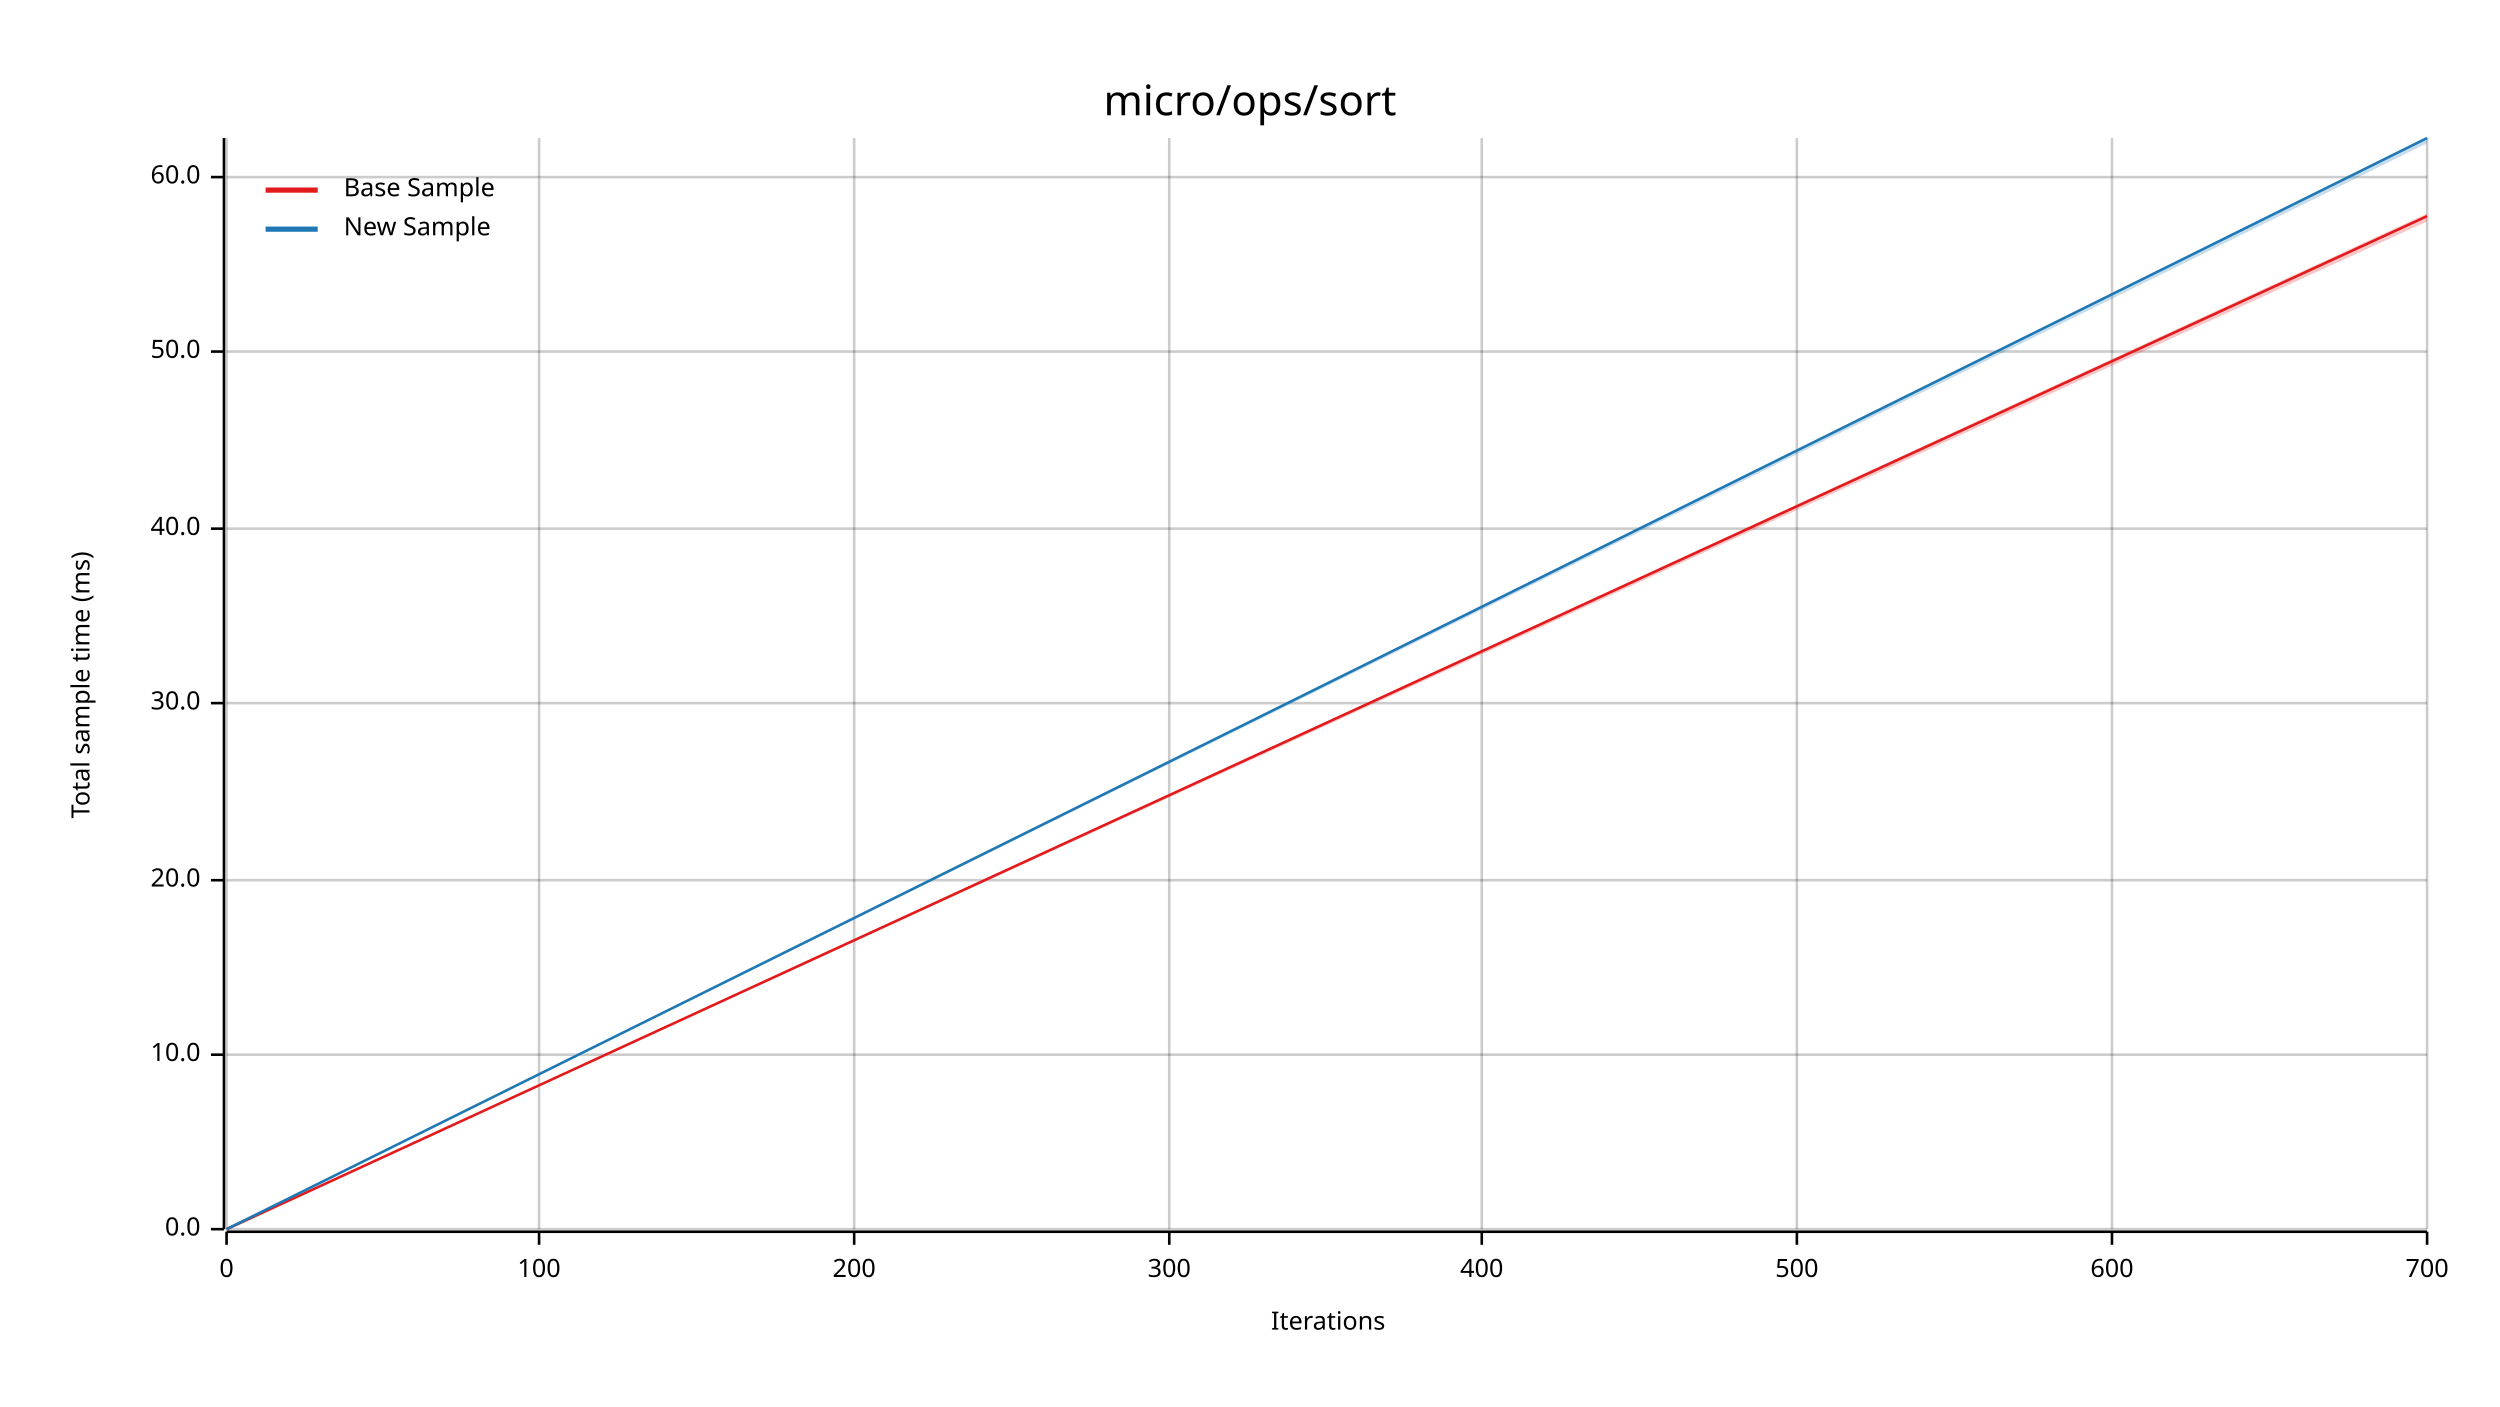
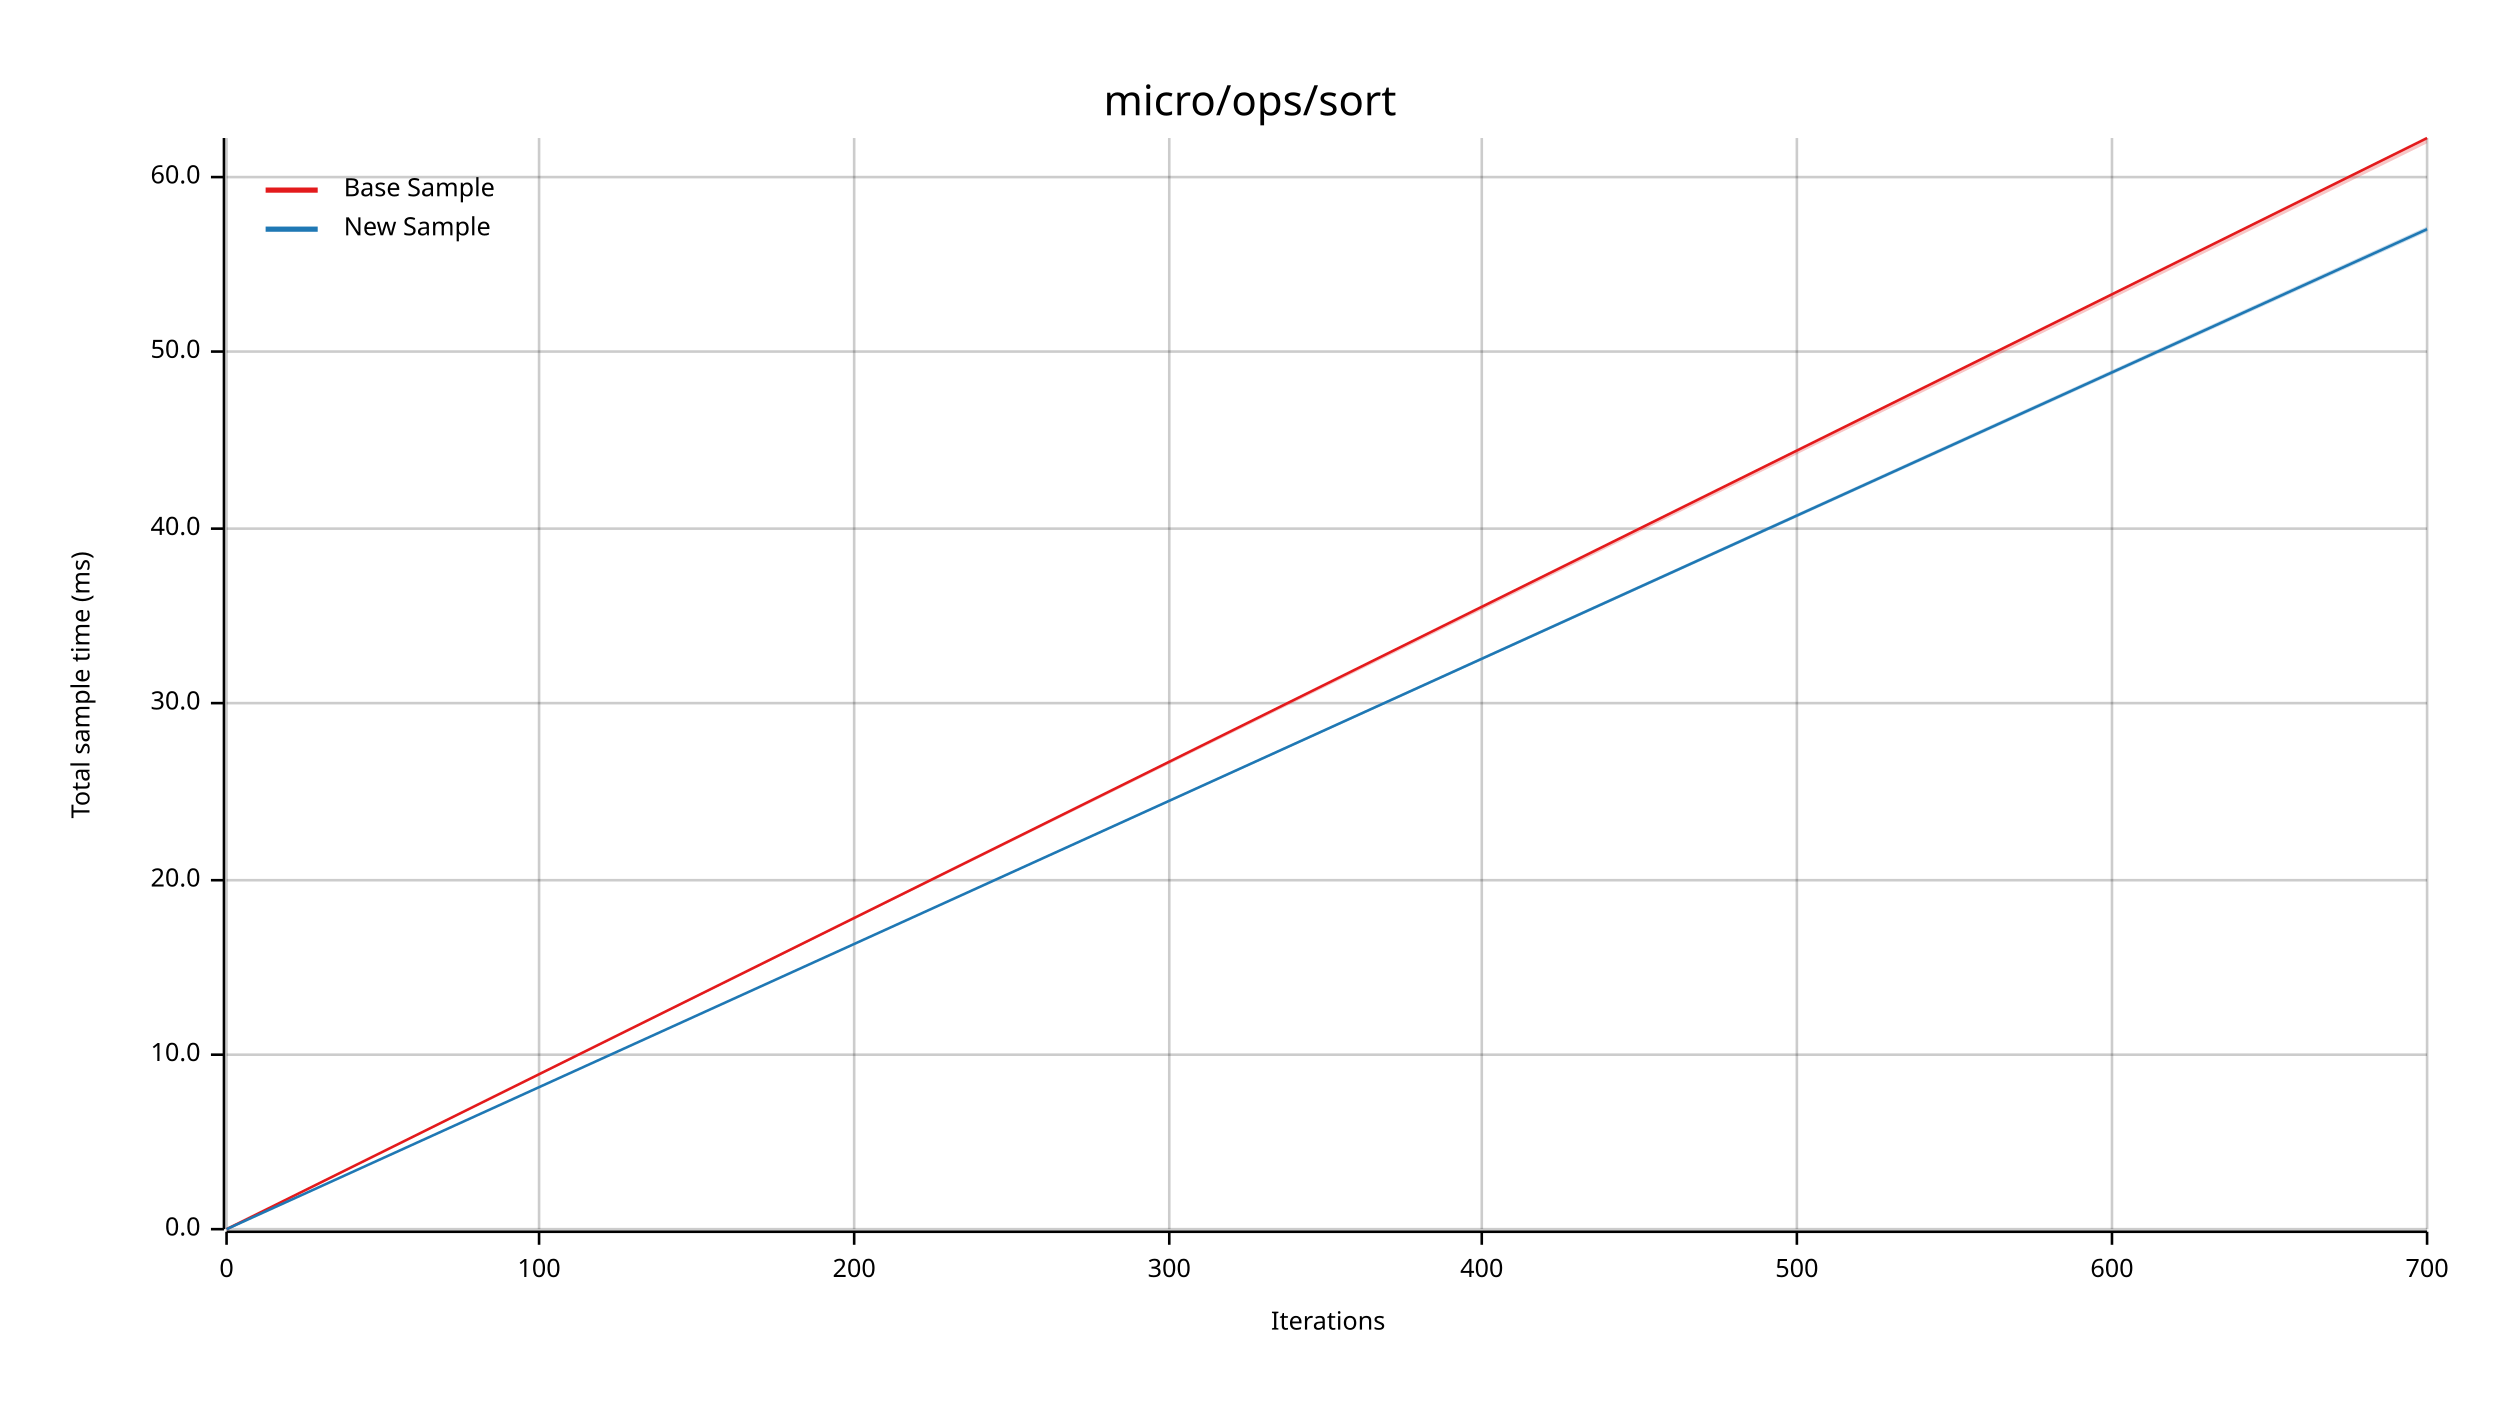
<svg xmlns="http://www.w3.org/2000/svg" width="960" height="540" viewBox="0 0 960 540">
  <text x="480" y="32" dy="0.76em" text-anchor="middle" font-family="sans-serif" font-size="16.129" opacity="1" fill="#000000">
micro/ops/sort
</text>
  <text x="27" y="263" dy="0.76em" text-anchor="middle" font-family="sans-serif" font-size="9.677" opacity="1" fill="#000000" transform="rotate(270, 27, 263)">
Total sample time (ms)
</text>
  <text x="510" y="513" dy="-0.5ex" text-anchor="middle" font-family="sans-serif" font-size="9.677" opacity="1" fill="#000000">
Iterations
</text>
  <line opacity="0.2" stroke="#000000" stroke-width="1" x1="87" y1="472" x2="87" y2="53" />
  <line opacity="0.2" stroke="#000000" stroke-width="1" x1="207" y1="472" x2="207" y2="53" />
  <line opacity="0.2" stroke="#000000" stroke-width="1" x1="328" y1="472" x2="328" y2="53" />
  <line opacity="0.2" stroke="#000000" stroke-width="1" x1="449" y1="472" x2="449" y2="53" />
  <line opacity="0.2" stroke="#000000" stroke-width="1" x1="569" y1="472" x2="569" y2="53" />
  <line opacity="0.2" stroke="#000000" stroke-width="1" x1="690" y1="472" x2="690" y2="53" />
  <line opacity="0.2" stroke="#000000" stroke-width="1" x1="811" y1="472" x2="811" y2="53" />
  <line opacity="0.2" stroke="#000000" stroke-width="1" x1="932" y1="472" x2="932" y2="53" />
  <line opacity="0.2" stroke="#000000" stroke-width="1" x1="87" y1="472" x2="932" y2="472" />
  <line opacity="0.2" stroke="#000000" stroke-width="1" x1="87" y1="405" x2="932" y2="405" />
  <line opacity="0.2" stroke="#000000" stroke-width="1" x1="87" y1="338" x2="932" y2="338" />
  <line opacity="0.2" stroke="#000000" stroke-width="1" x1="87" y1="270" x2="932" y2="270" />
  <line opacity="0.2" stroke="#000000" stroke-width="1" x1="87" y1="203" x2="932" y2="203" />
  <line opacity="0.2" stroke="#000000" stroke-width="1" x1="87" y1="135" x2="932" y2="135" />
  <line opacity="0.2" stroke="#000000" stroke-width="1" x1="87" y1="68" x2="932" y2="68" />
  <polyline fill="none" opacity="1" stroke="#000000" stroke-width="1" points="86,53 86,472 " />
  <text x="77" y="472" dy="0.5ex" text-anchor="end" font-family="sans-serif" font-size="9.677" opacity="1" fill="#000000">
0.0
</text>
  <polyline fill="none" opacity="1" stroke="#000000" stroke-width="1" points="81,472 86,472 " />
  <text x="77" y="405" dy="0.5ex" text-anchor="end" font-family="sans-serif" font-size="9.677" opacity="1" fill="#000000">
10.0
</text>
  <polyline fill="none" opacity="1" stroke="#000000" stroke-width="1" points="81,405 86,405 " />
  <text x="77" y="338" dy="0.5ex" text-anchor="end" font-family="sans-serif" font-size="9.677" opacity="1" fill="#000000">
20.0
</text>
  <polyline fill="none" opacity="1" stroke="#000000" stroke-width="1" points="81,338 86,338 " />
  <text x="77" y="270" dy="0.5ex" text-anchor="end" font-family="sans-serif" font-size="9.677" opacity="1" fill="#000000">
30.0
</text>
  <polyline fill="none" opacity="1" stroke="#000000" stroke-width="1" points="81,270 86,270 " />
  <text x="77" y="203" dy="0.5ex" text-anchor="end" font-family="sans-serif" font-size="9.677" opacity="1" fill="#000000">
40.0
</text>
  <polyline fill="none" opacity="1" stroke="#000000" stroke-width="1" points="81,203 86,203 " />
  <text x="77" y="135" dy="0.5ex" text-anchor="end" font-family="sans-serif" font-size="9.677" opacity="1" fill="#000000">
50.0
</text>
  <polyline fill="none" opacity="1" stroke="#000000" stroke-width="1" points="81,135 86,135 " />
  <text x="77" y="68" dy="0.5ex" text-anchor="end" font-family="sans-serif" font-size="9.677" opacity="1" fill="#000000">
60.0
</text>
  <polyline fill="none" opacity="1" stroke="#000000" stroke-width="1" points="81,68 86,68 " />
  <polyline fill="none" opacity="1" stroke="#000000" stroke-width="1" points="87,473 932,473 " />
  <text x="87" y="483" dy="0.76em" text-anchor="middle" font-family="sans-serif" font-size="9.677" opacity="1" fill="#000000">
0
</text>
  <polyline fill="none" opacity="1" stroke="#000000" stroke-width="1" points="87,473 87,478 " />
  <text x="207" y="483" dy="0.76em" text-anchor="middle" font-family="sans-serif" font-size="9.677" opacity="1" fill="#000000">
100
</text>
  <polyline fill="none" opacity="1" stroke="#000000" stroke-width="1" points="207,473 207,478 " />
  <text x="328" y="483" dy="0.76em" text-anchor="middle" font-family="sans-serif" font-size="9.677" opacity="1" fill="#000000">
200
</text>
  <polyline fill="none" opacity="1" stroke="#000000" stroke-width="1" points="328,473 328,478 " />
  <text x="449" y="483" dy="0.76em" text-anchor="middle" font-family="sans-serif" font-size="9.677" opacity="1" fill="#000000">
300
</text>
  <polyline fill="none" opacity="1" stroke="#000000" stroke-width="1" points="449,473 449,478 " />
  <text x="569" y="483" dy="0.76em" text-anchor="middle" font-family="sans-serif" font-size="9.677" opacity="1" fill="#000000">
400
</text>
  <polyline fill="none" opacity="1" stroke="#000000" stroke-width="1" points="569,473 569,478 " />
  <text x="690" y="483" dy="0.76em" text-anchor="middle" font-family="sans-serif" font-size="9.677" opacity="1" fill="#000000">
500
</text>
  <polyline fill="none" opacity="1" stroke="#000000" stroke-width="1" points="690,473 690,478 " />
  <text x="811" y="483" dy="0.76em" text-anchor="middle" font-family="sans-serif" font-size="9.677" opacity="1" fill="#000000">
600
</text>
  <polyline fill="none" opacity="1" stroke="#000000" stroke-width="1" points="811,473 811,478 " />
  <text x="932" y="483" dy="0.76em" text-anchor="middle" font-family="sans-serif" font-size="9.677" opacity="1" fill="#000000">
700
</text>
  <polyline fill="none" opacity="1" stroke="#000000" stroke-width="1" points="932,473 932,478 " />
-   <polyline fill="none" opacity="1" stroke="#E31A1C" stroke-width="1" points="87,472 932,83 " />
-   <polygon opacity="0.25" fill="#E31A1C" points="87,472 932,85 932,82 " />
-   <polyline fill="none" opacity="1" stroke="#1F78B4" stroke-width="1" points="87,472 932,53 " />
-   <polygon opacity="0.25" fill="#1F78B4" points="87,472 932,55 932,53 " />
+   <polyline fill="none" opacity="1" stroke="#E31A1C" stroke-width="1" points="87,472 932,53 " />
+   <polygon opacity="0.25" fill="#E31A1C" points="87,472 932,55 932,53 " />
+   <polyline fill="none" opacity="1" stroke="#1F78B4" stroke-width="1" points="87,472 932,88 " />
+   <polygon opacity="0.25" fill="#1F78B4" points="87,472 932,89 932,87 " />
  <text x="132" y="68" dy="0.76em" text-anchor="start" font-family="sans-serif" font-size="9.677" opacity="1" fill="#000000">
Base Sample
</text>
  <text x="132" y="83" dy="0.76em" text-anchor="start" font-family="sans-serif" font-size="9.677" opacity="1" fill="#000000">
New Sample
</text>
  <polyline fill="none" opacity="1" stroke="#E31A1C" stroke-width="2" points="102,73 122,73 " />
  <polyline fill="none" opacity="1" stroke="#1F78B4" stroke-width="2" points="102,88 122,88 " />
</svg>
